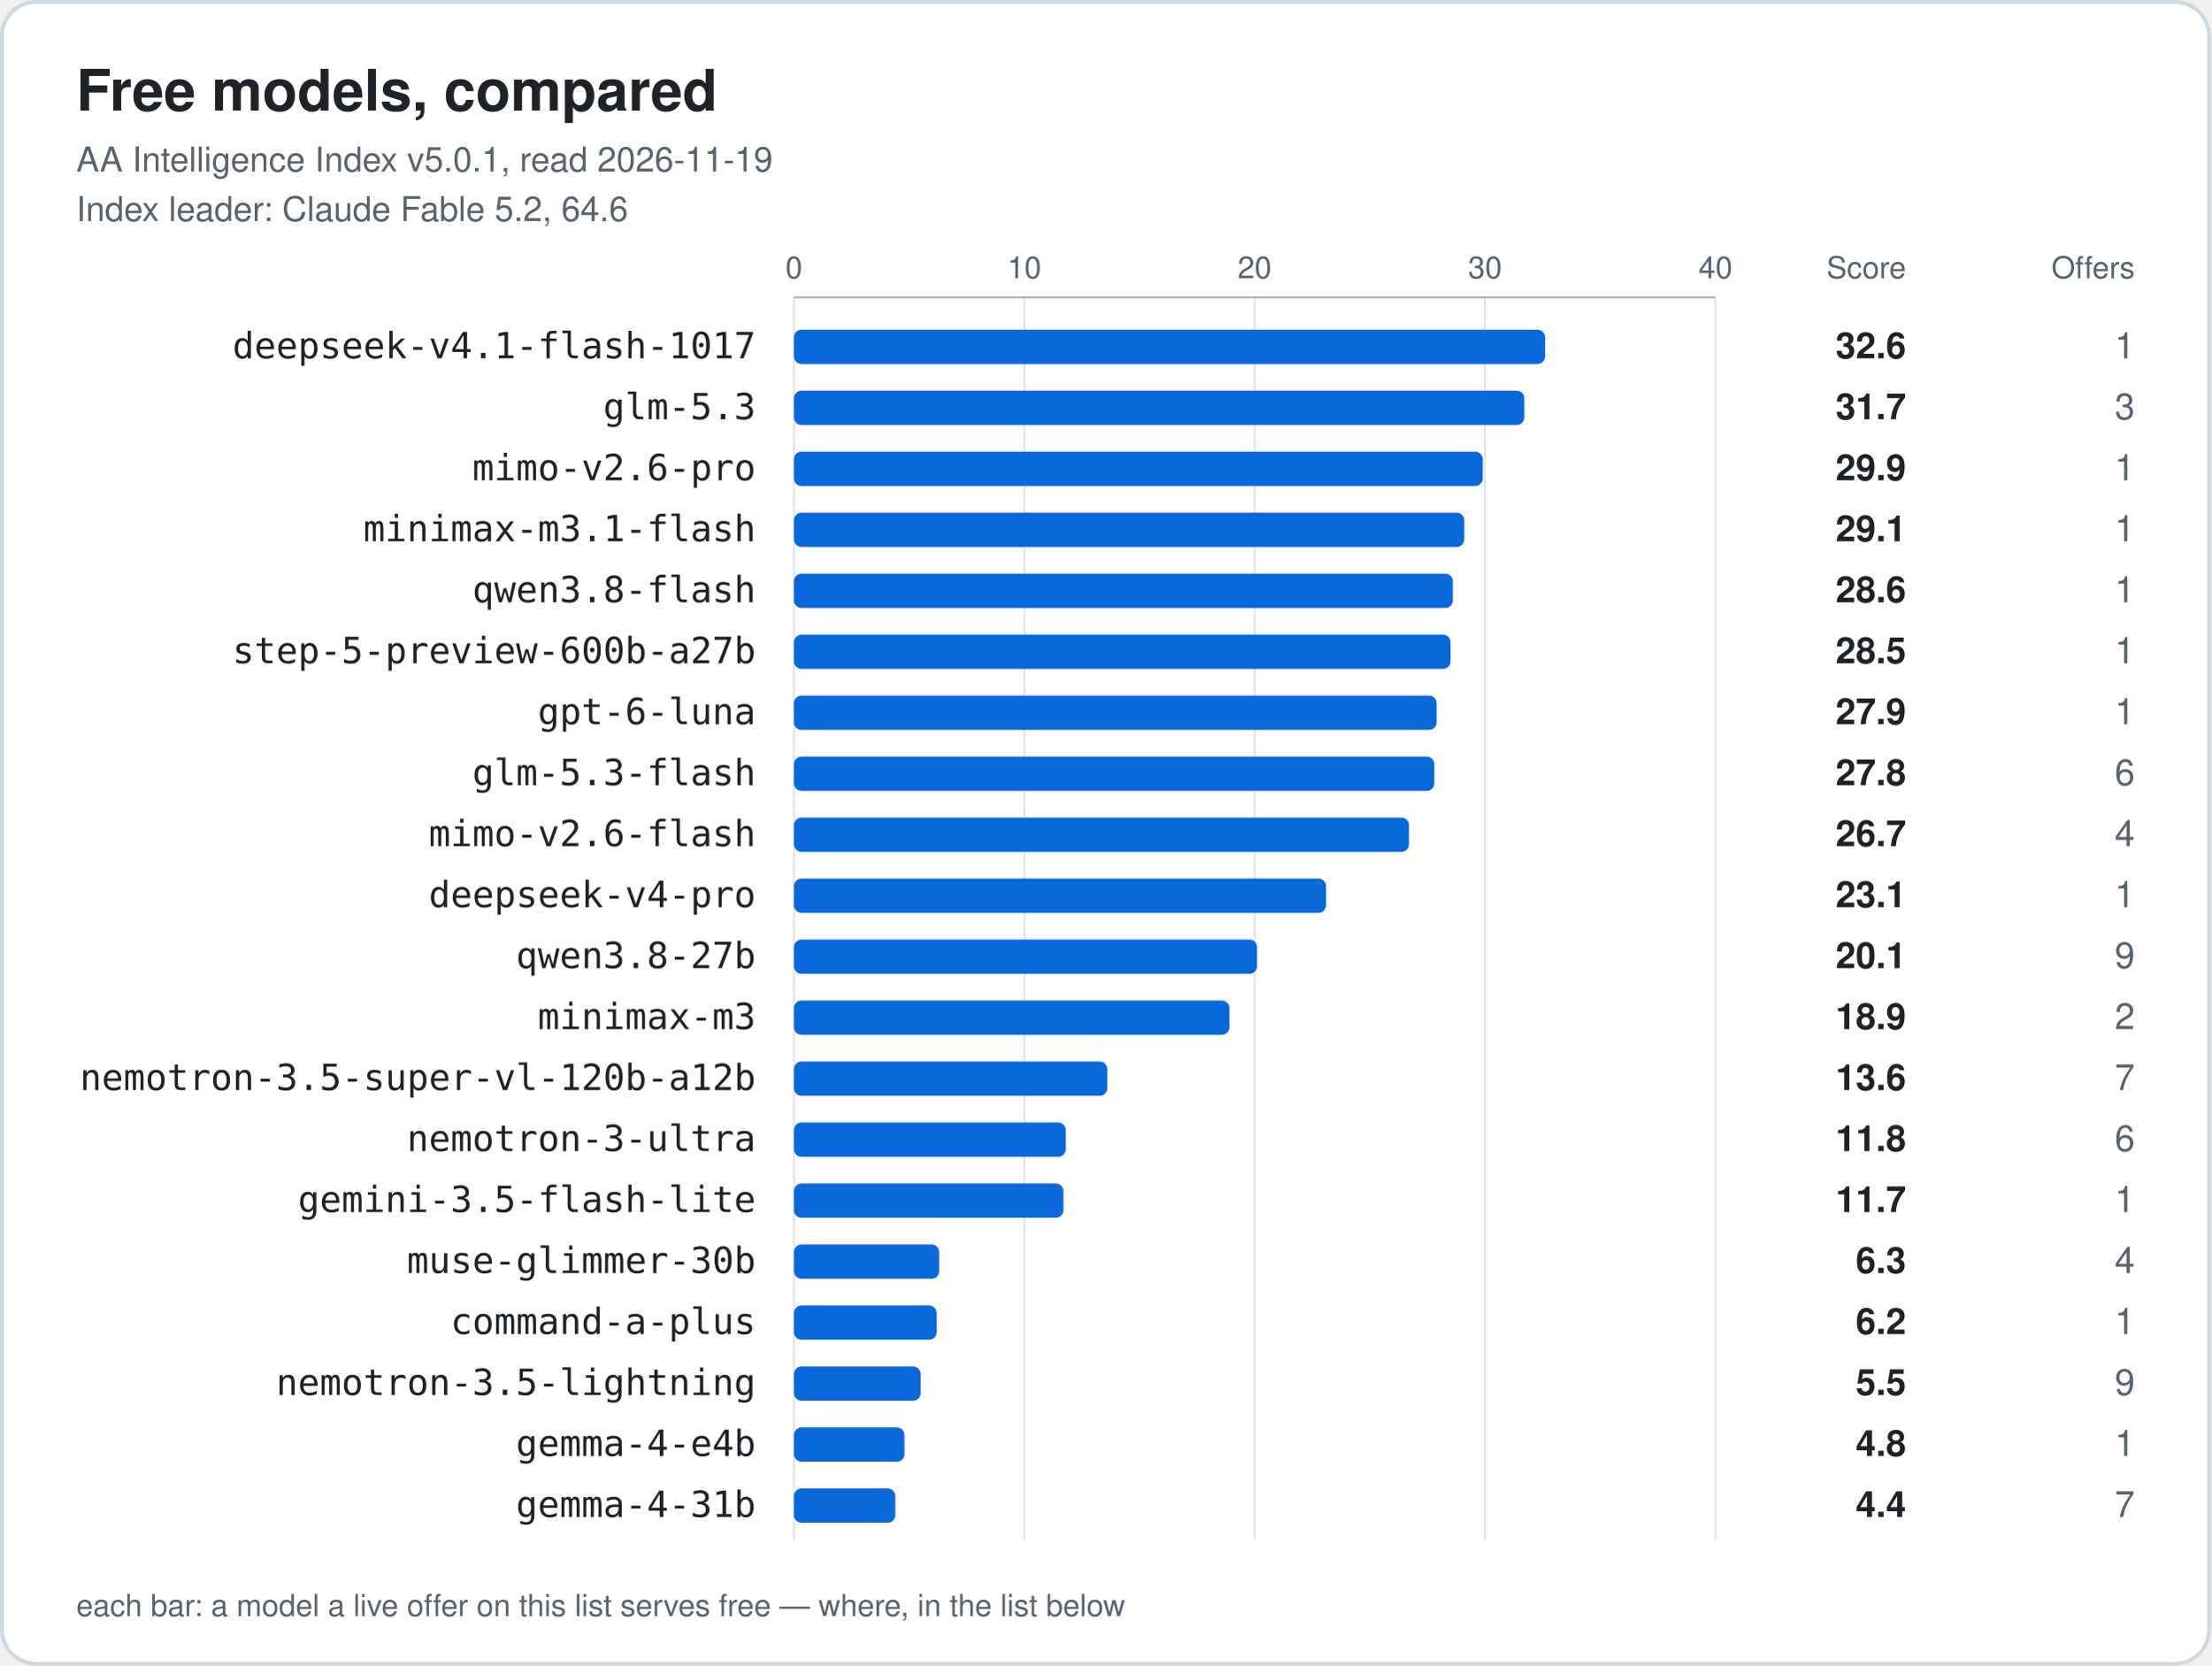
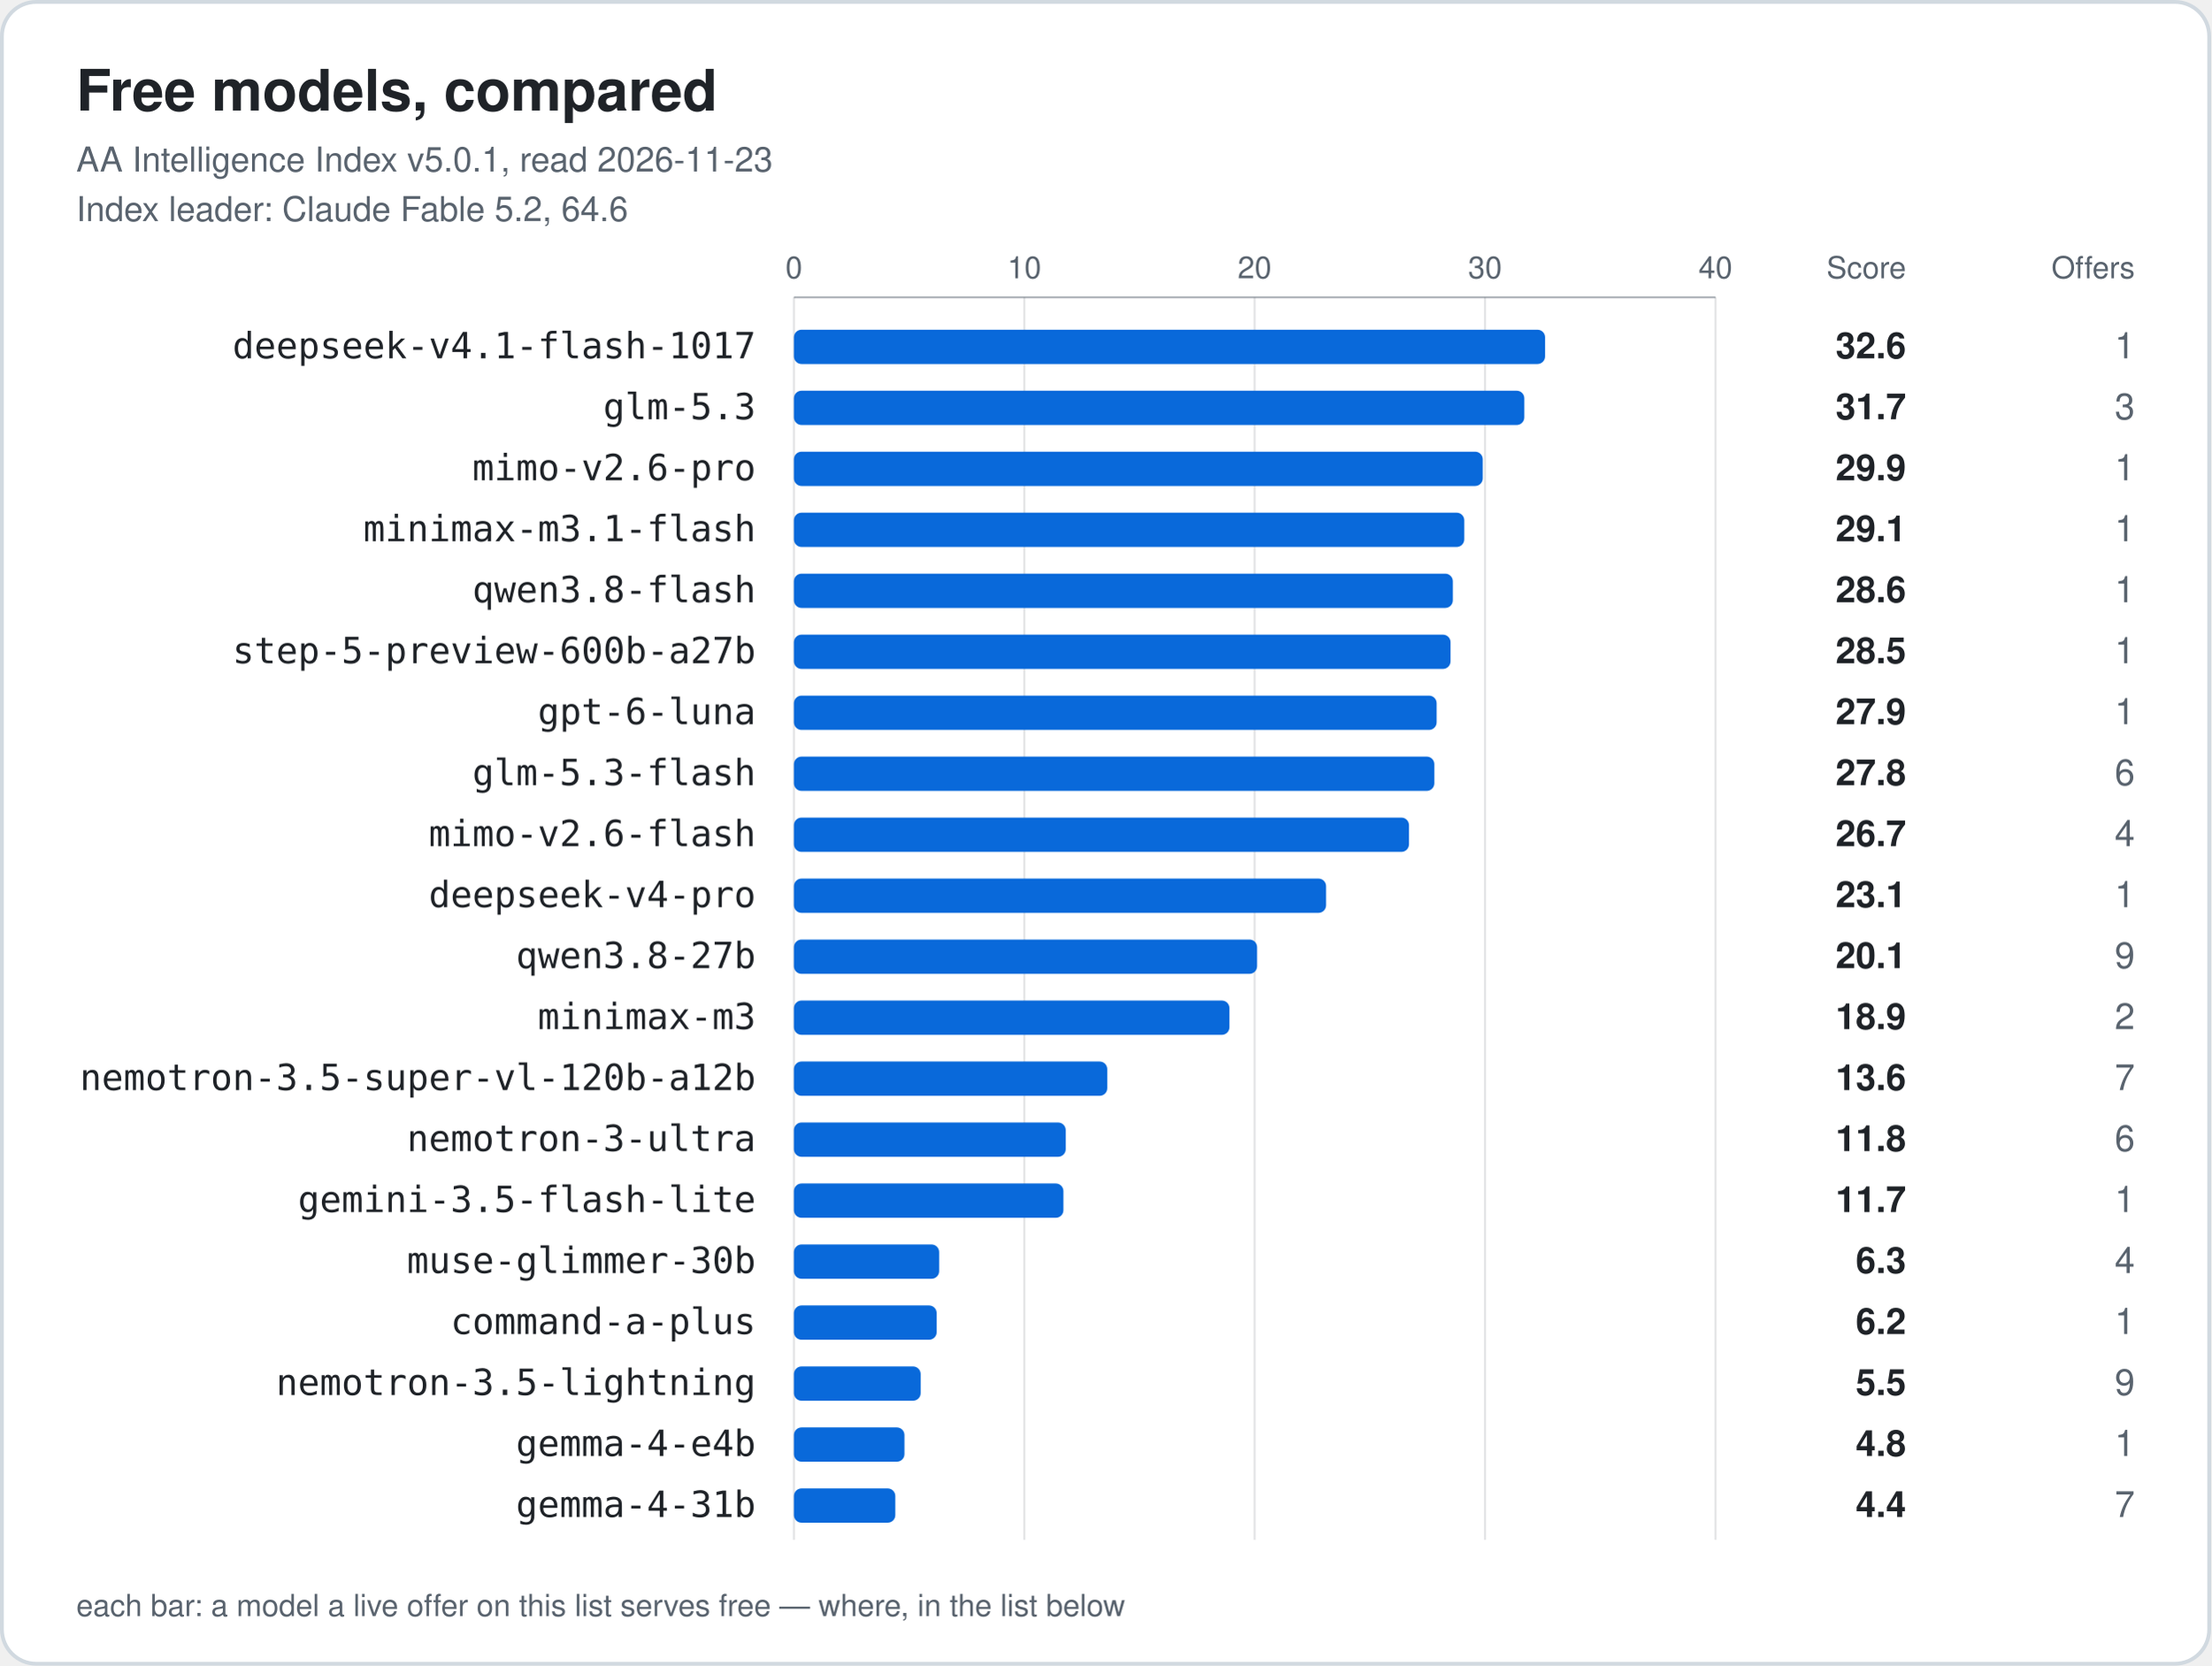
<svg xmlns="http://www.w3.org/2000/svg" width="1160" height="874" viewBox="0 0 1160 874" role="img" aria-labelledby="title">
  <style>.card{fill:#ffffff;stroke:#d1d9e0}.t{fill:#1f2328}.m{fill:#59636e}.bar{fill:#0969da}.grid{stroke:#59636e;stroke-opacity:.18}.axis{stroke:#59636e;stroke-opacity:.5}@media (prefers-color-scheme: dark) {.card{fill:#0d1117;stroke:#3d444d}.t{fill:#f0f6fc}.m{fill:#9198a1}.bar{fill:#4493f8}.grid{stroke:#9198a1;stroke-opacity:.18}.axis{stroke:#9198a1;stroke-opacity:.5}}</style>
  <rect class="card" x="1" y="1" width="1158" height="872" rx="18" stroke-width="2" />
  <text class="t" x="40" y="58" font-family="-apple-system, BlinkMacSystemFont, 'Segoe UI', Helvetica, Arial, sans-serif" font-size="30" font-weight="700">Free models, compared</text>
-   <text class="m" x="40" y="90" font-family="-apple-system, BlinkMacSystemFont, 'Segoe UI', Helvetica, Arial, sans-serif" font-size="18">AA Intelligence Index v5.0.1, read 2026-11-19</text>
+   <text class="m" x="40" y="90" font-family="-apple-system, BlinkMacSystemFont, 'Segoe UI', Helvetica, Arial, sans-serif" font-size="18">AA Intelligence Index v5.0.1, read 2026-11-23</text>
  <text class="m" x="40" y="116" font-family="-apple-system, BlinkMacSystemFont, 'Segoe UI', Helvetica, Arial, sans-serif" font-size="18">Index leader: Claude Fable 5.2, 64.6</text>
  <text class="m tick" x="416.5" y="146" text-anchor="middle" font-family="-apple-system, BlinkMacSystemFont, 'Segoe UI', Helvetica, Arial, sans-serif" font-size="16">0</text>
  <line class="grid" x1="416.5" y1="156" x2="416.5" y2="808" />
  <text class="m tick" x="537.4" y="146" text-anchor="middle" font-family="-apple-system, BlinkMacSystemFont, 'Segoe UI', Helvetica, Arial, sans-serif" font-size="16">10</text>
  <line class="grid" x1="537.4" y1="156" x2="537.4" y2="808" />
  <text class="m tick" x="658.2" y="146" text-anchor="middle" font-family="-apple-system, BlinkMacSystemFont, 'Segoe UI', Helvetica, Arial, sans-serif" font-size="16">20</text>
  <line class="grid" x1="658.2" y1="156" x2="658.2" y2="808" />
  <text class="m tick" x="779.1" y="146" text-anchor="middle" font-family="-apple-system, BlinkMacSystemFont, 'Segoe UI', Helvetica, Arial, sans-serif" font-size="16">30</text>
  <line class="grid" x1="779.1" y1="156" x2="779.1" y2="808" />
  <text class="m tick" x="900.0" y="146" text-anchor="middle" font-family="-apple-system, BlinkMacSystemFont, 'Segoe UI', Helvetica, Arial, sans-serif" font-size="16">40</text>
  <line class="grid" x1="900.0" y1="156" x2="900.0" y2="808" />
  <line class="axis" x1="416.5" y1="156" x2="900.0" y2="156" />
  <text class="m" x="1000" y="146" text-anchor="end" font-family="-apple-system, BlinkMacSystemFont, 'Segoe UI', Helvetica, Arial, sans-serif" font-size="16">Score</text>
  <text class="m" x="1120" y="146" text-anchor="end" font-family="-apple-system, BlinkMacSystemFont, 'Segoe UI', Helvetica, Arial, sans-serif" font-size="16">Offers</text>
  <text class="t label" x="396.5" y="188" text-anchor="end" font-family="ui-monospace, SFMono-Regular, Menlo, Consolas, monospace" font-size="19">deepseek-v4.1-flash-1017</text>
  <rect class="bar" x="416.5" y="173" width="394.1" height="18" rx="4" />
  <text class="t score" x="1000" y="188" text-anchor="end" font-family="-apple-system, BlinkMacSystemFont, 'Segoe UI', Helvetica, Arial, sans-serif" font-size="19" font-weight="700">32.6</text>
  <text class="m offers" x="1120" y="188" text-anchor="end" font-family="-apple-system, BlinkMacSystemFont, 'Segoe UI', Helvetica, Arial, sans-serif" font-size="19" font-weight="400">1</text>
  <text class="t label" x="396.5" y="220" text-anchor="end" font-family="ui-monospace, SFMono-Regular, Menlo, Consolas, monospace" font-size="19">glm-5.3</text>
  <rect class="bar" x="416.5" y="205" width="383.2" height="18" rx="4" />
  <text class="t score" x="1000" y="220" text-anchor="end" font-family="-apple-system, BlinkMacSystemFont, 'Segoe UI', Helvetica, Arial, sans-serif" font-size="19" font-weight="700">31.7</text>
  <text class="m offers" x="1120" y="220" text-anchor="end" font-family="-apple-system, BlinkMacSystemFont, 'Segoe UI', Helvetica, Arial, sans-serif" font-size="19" font-weight="400">3</text>
  <text class="t label" x="396.5" y="252" text-anchor="end" font-family="ui-monospace, SFMono-Regular, Menlo, Consolas, monospace" font-size="19">mimo-v2.6-pro</text>
  <rect class="bar" x="416.5" y="237" width="361.4" height="18" rx="4" />
  <text class="t score" x="1000" y="252" text-anchor="end" font-family="-apple-system, BlinkMacSystemFont, 'Segoe UI', Helvetica, Arial, sans-serif" font-size="19" font-weight="700">29.9</text>
  <text class="m offers" x="1120" y="252" text-anchor="end" font-family="-apple-system, BlinkMacSystemFont, 'Segoe UI', Helvetica, Arial, sans-serif" font-size="19" font-weight="400">1</text>
  <text class="t label" x="396.5" y="284" text-anchor="end" font-family="ui-monospace, SFMono-Regular, Menlo, Consolas, monospace" font-size="19">minimax-m3.1-flash</text>
  <rect class="bar" x="416.5" y="269" width="351.7" height="18" rx="4" />
  <text class="t score" x="1000" y="284" text-anchor="end" font-family="-apple-system, BlinkMacSystemFont, 'Segoe UI', Helvetica, Arial, sans-serif" font-size="19" font-weight="700">29.1</text>
  <text class="m offers" x="1120" y="284" text-anchor="end" font-family="-apple-system, BlinkMacSystemFont, 'Segoe UI', Helvetica, Arial, sans-serif" font-size="19" font-weight="400">1</text>
  <text class="t label" x="396.5" y="316" text-anchor="end" font-family="ui-monospace, SFMono-Regular, Menlo, Consolas, monospace" font-size="19">qwen3.8-flash</text>
  <rect class="bar" x="416.5" y="301" width="345.7" height="18" rx="4" />
  <text class="t score" x="1000" y="316" text-anchor="end" font-family="-apple-system, BlinkMacSystemFont, 'Segoe UI', Helvetica, Arial, sans-serif" font-size="19" font-weight="700">28.6</text>
  <text class="m offers" x="1120" y="316" text-anchor="end" font-family="-apple-system, BlinkMacSystemFont, 'Segoe UI', Helvetica, Arial, sans-serif" font-size="19" font-weight="400">1</text>
  <text class="t label" x="396.5" y="348" text-anchor="end" font-family="ui-monospace, SFMono-Regular, Menlo, Consolas, monospace" font-size="19">step-5-preview-600b-a27b</text>
  <rect class="bar" x="416.5" y="333" width="344.5" height="18" rx="4" />
  <text class="t score" x="1000" y="348" text-anchor="end" font-family="-apple-system, BlinkMacSystemFont, 'Segoe UI', Helvetica, Arial, sans-serif" font-size="19" font-weight="700">28.5</text>
  <text class="m offers" x="1120" y="348" text-anchor="end" font-family="-apple-system, BlinkMacSystemFont, 'Segoe UI', Helvetica, Arial, sans-serif" font-size="19" font-weight="400">1</text>
  <text class="t label" x="396.5" y="380" text-anchor="end" font-family="ui-monospace, SFMono-Regular, Menlo, Consolas, monospace" font-size="19">gpt-6-luna</text>
  <rect class="bar" x="416.5" y="365" width="337.2" height="18" rx="4" />
  <text class="t score" x="1000" y="380" text-anchor="end" font-family="-apple-system, BlinkMacSystemFont, 'Segoe UI', Helvetica, Arial, sans-serif" font-size="19" font-weight="700">27.9</text>
  <text class="m offers" x="1120" y="380" text-anchor="end" font-family="-apple-system, BlinkMacSystemFont, 'Segoe UI', Helvetica, Arial, sans-serif" font-size="19" font-weight="400">1</text>
  <text class="t label" x="396.5" y="412" text-anchor="end" font-family="ui-monospace, SFMono-Regular, Menlo, Consolas, monospace" font-size="19">glm-5.3-flash</text>
  <rect class="bar" x="416.5" y="397" width="336.0" height="18" rx="4" />
  <text class="t score" x="1000" y="412" text-anchor="end" font-family="-apple-system, BlinkMacSystemFont, 'Segoe UI', Helvetica, Arial, sans-serif" font-size="19" font-weight="700">27.8</text>
  <text class="m offers" x="1120" y="412" text-anchor="end" font-family="-apple-system, BlinkMacSystemFont, 'Segoe UI', Helvetica, Arial, sans-serif" font-size="19" font-weight="400">6</text>
  <text class="t label" x="396.5" y="444" text-anchor="end" font-family="ui-monospace, SFMono-Regular, Menlo, Consolas, monospace" font-size="19">mimo-v2.6-flash</text>
  <rect class="bar" x="416.5" y="429" width="322.7" height="18" rx="4" />
  <text class="t score" x="1000" y="444" text-anchor="end" font-family="-apple-system, BlinkMacSystemFont, 'Segoe UI', Helvetica, Arial, sans-serif" font-size="19" font-weight="700">26.7</text>
  <text class="m offers" x="1120" y="444" text-anchor="end" font-family="-apple-system, BlinkMacSystemFont, 'Segoe UI', Helvetica, Arial, sans-serif" font-size="19" font-weight="400">4</text>
  <text class="t label" x="396.5" y="476" text-anchor="end" font-family="ui-monospace, SFMono-Regular, Menlo, Consolas, monospace" font-size="19">deepseek-v4-pro</text>
  <rect class="bar" x="416.5" y="461" width="279.2" height="18" rx="4" />
  <text class="t score" x="1000" y="476" text-anchor="end" font-family="-apple-system, BlinkMacSystemFont, 'Segoe UI', Helvetica, Arial, sans-serif" font-size="19" font-weight="700">23.1</text>
  <text class="m offers" x="1120" y="476" text-anchor="end" font-family="-apple-system, BlinkMacSystemFont, 'Segoe UI', Helvetica, Arial, sans-serif" font-size="19" font-weight="400">1</text>
  <text class="t label" x="396.5" y="508" text-anchor="end" font-family="ui-monospace, SFMono-Regular, Menlo, Consolas, monospace" font-size="19">qwen3.8-27b</text>
  <rect class="bar" x="416.5" y="493" width="243.0" height="18" rx="4" />
  <text class="t score" x="1000" y="508" text-anchor="end" font-family="-apple-system, BlinkMacSystemFont, 'Segoe UI', Helvetica, Arial, sans-serif" font-size="19" font-weight="700">20.1</text>
  <text class="m offers" x="1120" y="508" text-anchor="end" font-family="-apple-system, BlinkMacSystemFont, 'Segoe UI', Helvetica, Arial, sans-serif" font-size="19" font-weight="400">9</text>
  <text class="t label" x="396.5" y="540" text-anchor="end" font-family="ui-monospace, SFMono-Regular, Menlo, Consolas, monospace" font-size="19">minimax-m3</text>
  <rect class="bar" x="416.5" y="525" width="228.5" height="18" rx="4" />
  <text class="t score" x="1000" y="540" text-anchor="end" font-family="-apple-system, BlinkMacSystemFont, 'Segoe UI', Helvetica, Arial, sans-serif" font-size="19" font-weight="700">18.9</text>
  <text class="m offers" x="1120" y="540" text-anchor="end" font-family="-apple-system, BlinkMacSystemFont, 'Segoe UI', Helvetica, Arial, sans-serif" font-size="19" font-weight="400">2</text>
  <text class="t label" x="396.5" y="572" text-anchor="end" font-family="ui-monospace, SFMono-Regular, Menlo, Consolas, monospace" font-size="19">nemotron-3.5-super-vl-120b-a12b</text>
  <rect class="bar" x="416.5" y="557" width="164.4" height="18" rx="4" />
  <text class="t score" x="1000" y="572" text-anchor="end" font-family="-apple-system, BlinkMacSystemFont, 'Segoe UI', Helvetica, Arial, sans-serif" font-size="19" font-weight="700">13.6</text>
  <text class="m offers" x="1120" y="572" text-anchor="end" font-family="-apple-system, BlinkMacSystemFont, 'Segoe UI', Helvetica, Arial, sans-serif" font-size="19" font-weight="400">7</text>
  <text class="t label" x="396.5" y="604" text-anchor="end" font-family="ui-monospace, SFMono-Regular, Menlo, Consolas, monospace" font-size="19">nemotron-3-ultra</text>
  <rect class="bar" x="416.5" y="589" width="142.6" height="18" rx="4" />
  <text class="t score" x="1000" y="604" text-anchor="end" font-family="-apple-system, BlinkMacSystemFont, 'Segoe UI', Helvetica, Arial, sans-serif" font-size="19" font-weight="700">11.8</text>
  <text class="m offers" x="1120" y="604" text-anchor="end" font-family="-apple-system, BlinkMacSystemFont, 'Segoe UI', Helvetica, Arial, sans-serif" font-size="19" font-weight="400">6</text>
  <text class="t label" x="396.5" y="636" text-anchor="end" font-family="ui-monospace, SFMono-Regular, Menlo, Consolas, monospace" font-size="19">gemini-3.5-flash-lite</text>
  <rect class="bar" x="416.5" y="621" width="141.4" height="18" rx="4" />
  <text class="t score" x="1000" y="636" text-anchor="end" font-family="-apple-system, BlinkMacSystemFont, 'Segoe UI', Helvetica, Arial, sans-serif" font-size="19" font-weight="700">11.7</text>
  <text class="m offers" x="1120" y="636" text-anchor="end" font-family="-apple-system, BlinkMacSystemFont, 'Segoe UI', Helvetica, Arial, sans-serif" font-size="19" font-weight="400">1</text>
  <text class="t label" x="396.5" y="668" text-anchor="end" font-family="ui-monospace, SFMono-Regular, Menlo, Consolas, monospace" font-size="19">muse-glimmer-30b</text>
  <rect class="bar" x="416.5" y="653" width="76.2" height="18" rx="4" />
  <text class="t score" x="1000" y="668" text-anchor="end" font-family="-apple-system, BlinkMacSystemFont, 'Segoe UI', Helvetica, Arial, sans-serif" font-size="19" font-weight="700">6.3</text>
  <text class="m offers" x="1120" y="668" text-anchor="end" font-family="-apple-system, BlinkMacSystemFont, 'Segoe UI', Helvetica, Arial, sans-serif" font-size="19" font-weight="400">4</text>
  <text class="t label" x="396.5" y="700" text-anchor="end" font-family="ui-monospace, SFMono-Regular, Menlo, Consolas, monospace" font-size="19">command-a-plus</text>
  <rect class="bar" x="416.5" y="685" width="74.9" height="18" rx="4" />
  <text class="t score" x="1000" y="700" text-anchor="end" font-family="-apple-system, BlinkMacSystemFont, 'Segoe UI', Helvetica, Arial, sans-serif" font-size="19" font-weight="700">6.2</text>
  <text class="m offers" x="1120" y="700" text-anchor="end" font-family="-apple-system, BlinkMacSystemFont, 'Segoe UI', Helvetica, Arial, sans-serif" font-size="19" font-weight="400">1</text>
  <text class="t label" x="396.5" y="732" text-anchor="end" font-family="ui-monospace, SFMono-Regular, Menlo, Consolas, monospace" font-size="19">nemotron-3.5-lightning</text>
  <rect class="bar" x="416.5" y="717" width="66.5" height="18" rx="4" />
  <text class="t score" x="1000" y="732" text-anchor="end" font-family="-apple-system, BlinkMacSystemFont, 'Segoe UI', Helvetica, Arial, sans-serif" font-size="19" font-weight="700">5.5</text>
  <text class="m offers" x="1120" y="732" text-anchor="end" font-family="-apple-system, BlinkMacSystemFont, 'Segoe UI', Helvetica, Arial, sans-serif" font-size="19" font-weight="400">9</text>
  <text class="t label" x="396.5" y="764" text-anchor="end" font-family="ui-monospace, SFMono-Regular, Menlo, Consolas, monospace" font-size="19">gemma-4-e4b</text>
  <rect class="bar" x="416.5" y="749" width="58.0" height="18" rx="4" />
  <text class="t score" x="1000" y="764" text-anchor="end" font-family="-apple-system, BlinkMacSystemFont, 'Segoe UI', Helvetica, Arial, sans-serif" font-size="19" font-weight="700">4.8</text>
  <text class="m offers" x="1120" y="764" text-anchor="end" font-family="-apple-system, BlinkMacSystemFont, 'Segoe UI', Helvetica, Arial, sans-serif" font-size="19" font-weight="400">1</text>
  <text class="t label" x="396.5" y="796" text-anchor="end" font-family="ui-monospace, SFMono-Regular, Menlo, Consolas, monospace" font-size="19">gemma-4-31b</text>
  <rect class="bar" x="416.5" y="781" width="53.2" height="18" rx="4" />
  <text class="t score" x="1000" y="796" text-anchor="end" font-family="-apple-system, BlinkMacSystemFont, 'Segoe UI', Helvetica, Arial, sans-serif" font-size="19" font-weight="700">4.4</text>
  <text class="m offers" x="1120" y="796" text-anchor="end" font-family="-apple-system, BlinkMacSystemFont, 'Segoe UI', Helvetica, Arial, sans-serif" font-size="19" font-weight="400">7</text>
  <text class="m" x="40" y="848" font-family="-apple-system, BlinkMacSystemFont, 'Segoe UI', Helvetica, Arial, sans-serif" font-size="16">each bar: a model a live offer on this list serves free — where, in the list below</text>
</svg>
